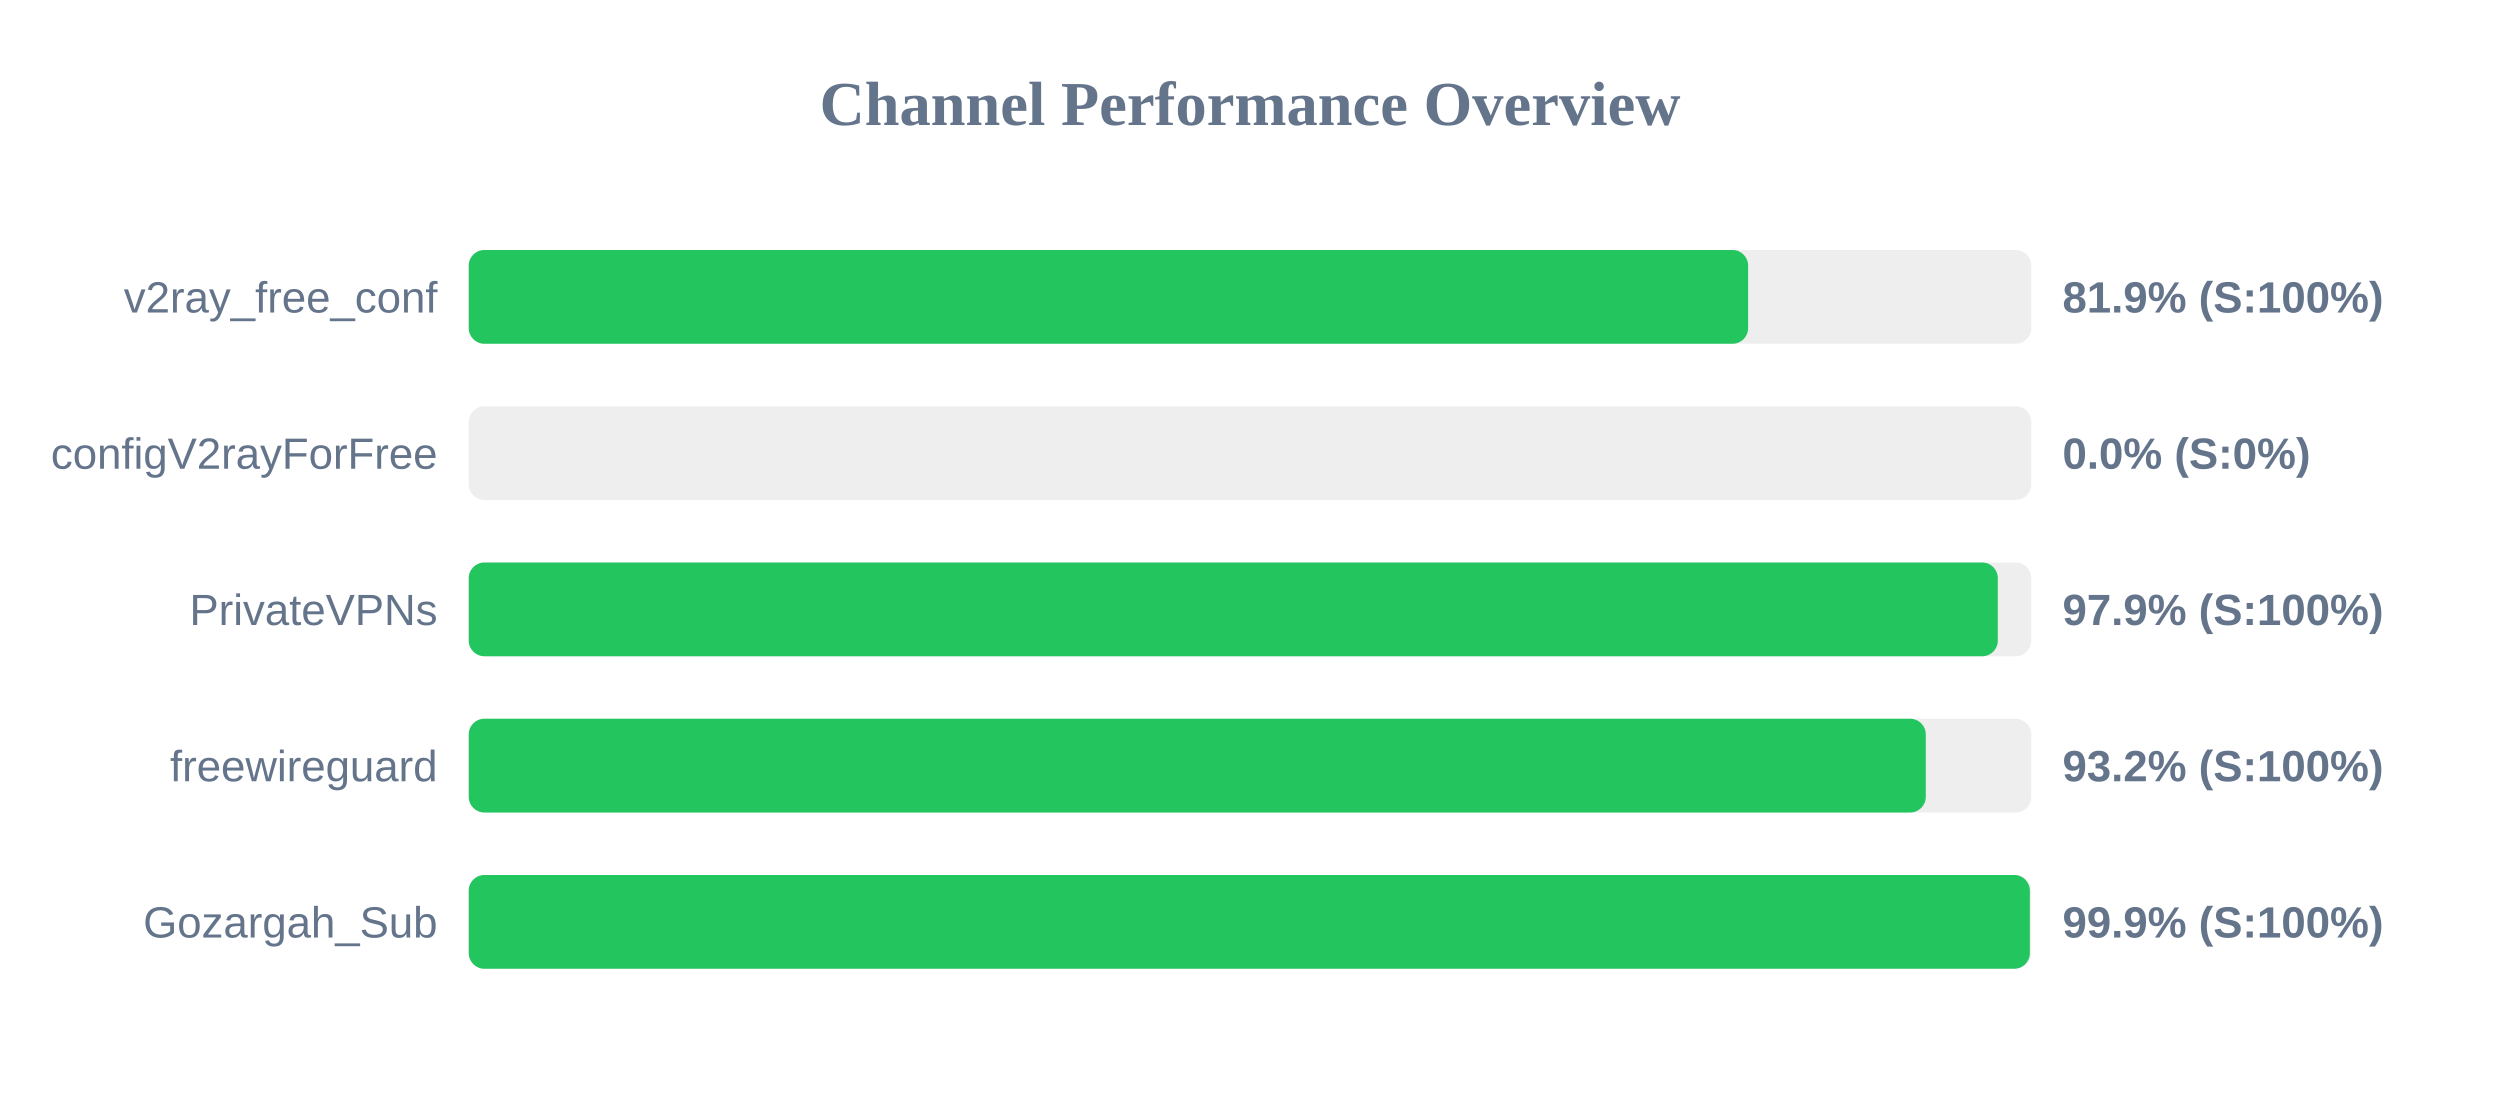
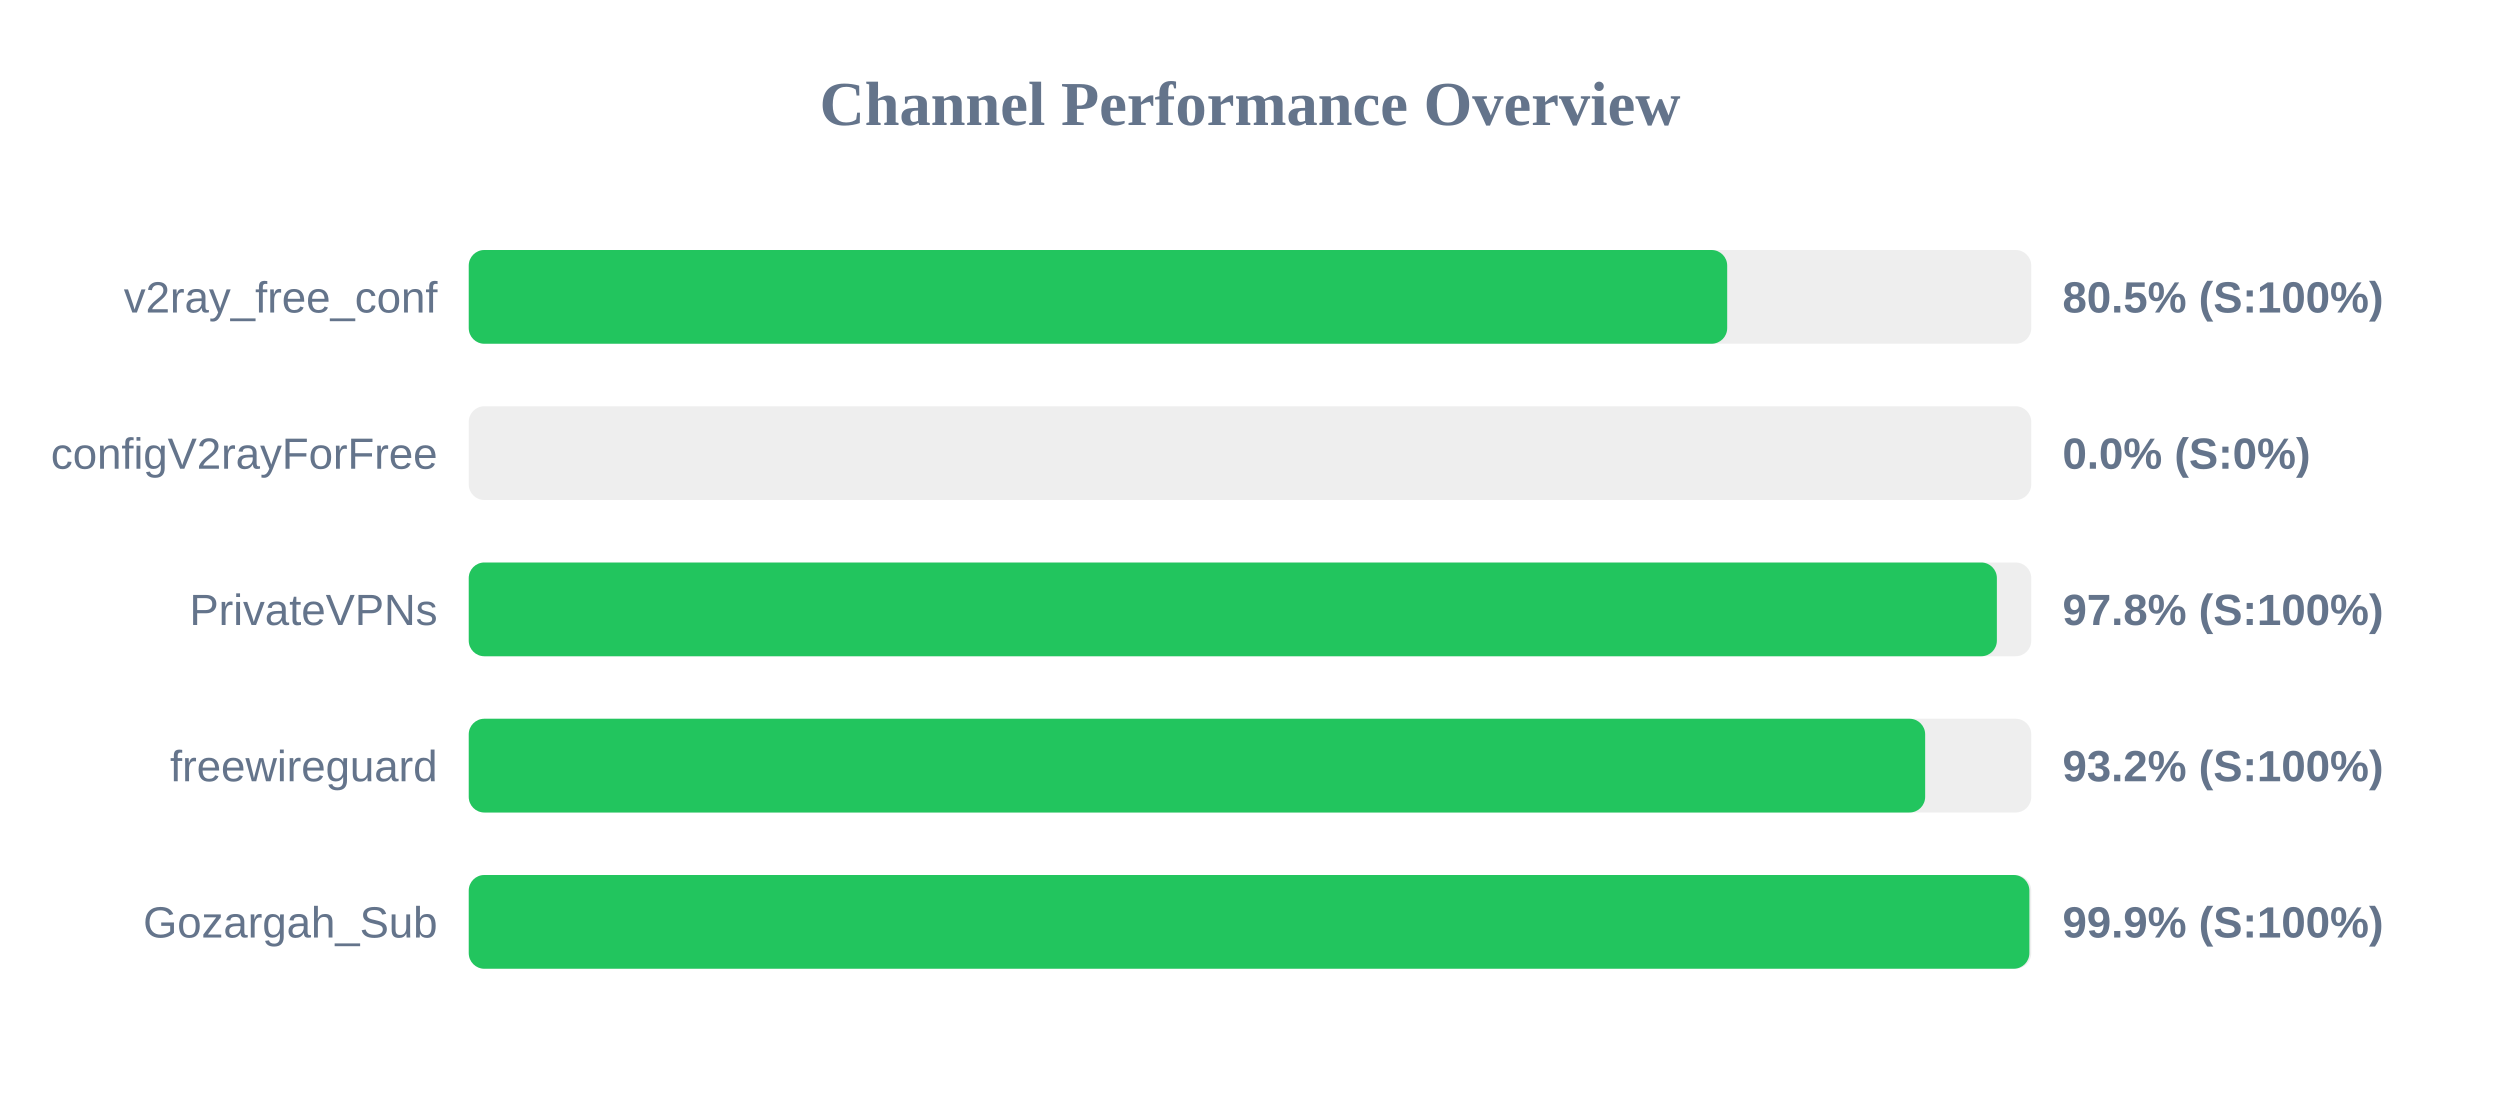
<svg xmlns="http://www.w3.org/2000/svg" width="800" height="350" version="1.1">
  <style>
        .row { font: 14px Arial; fill: #64748b; }
        .score { font: bold 14px Arial; fill: #64748b; }
    </style>
  <text x="400" y="40" text-anchor="middle" font-size="20px" font-weight="bold" fill="#64748b">Channel Performance Overview</text>
  <rect x="150" y="80" width="500" height="30" fill="#eee" rx="5" />
-   <rect x="150" y="80" width="409.4" height="30" fill="#22c55e" rx="5" />
+   <rect x="150" y="80" width="402.7" height="30" fill="#22c55e" rx="5" />
  <text x="140" y="100" text-anchor="end" class="row">v2ray_free_conf</text>
-   <text x="660" y="100" text-anchor="start" class="score">81.9% (S:100%)</text>
+   <text x="660" y="100" text-anchor="start" class="score">80.5% (S:100%)</text>
  <rect x="150" y="130" width="500" height="30" fill="#eee" rx="5" />
  <rect x="150" y="130" width="0.0" height="30" fill="#ef4444" rx="5" />
  <text x="140" y="150" text-anchor="end" class="row">configV2rayForFree</text>
  <text x="660" y="150" text-anchor="start" class="score">0.0% (S:0%)</text>
  <rect x="150" y="180" width="500" height="30" fill="#eee" rx="5" />
-   <rect x="150" y="180" width="489.3" height="30" fill="#22c55e" rx="5" />
+   <rect x="150" y="180" width="489.0" height="30" fill="#22c55e" rx="5" />
  <text x="140" y="200" text-anchor="end" class="row">PrivateVPNs</text>
-   <text x="660" y="200" text-anchor="start" class="score">97.9% (S:100%)</text>
+   <text x="660" y="200" text-anchor="start" class="score">97.8% (S:100%)</text>
  <rect x="150" y="230" width="500" height="30" fill="#eee" rx="5" />
-   <rect x="150" y="230" width="466.25" height="30" fill="#22c55e" rx="5" />
+   <rect x="150" y="230" width="466.05" height="30" fill="#22c55e" rx="5" />
  <text x="140" y="250" text-anchor="end" class="row">freewireguard</text>
  <text x="660" y="250" text-anchor="start" class="score">93.2% (S:100%)</text>
  <rect x="150" y="280" width="500" height="30" fill="#eee" rx="5" />
-   <rect x="150" y="280" width="499.55" height="30" fill="#22c55e" rx="5" />
+   <rect x="150" y="280" width="499.4" height="30" fill="#22c55e" rx="5" />
  <text x="140" y="300" text-anchor="end" class="row">Gozargah_Sub</text>
  <text x="660" y="300" text-anchor="start" class="score">99.9% (S:100%)</text>
</svg>
